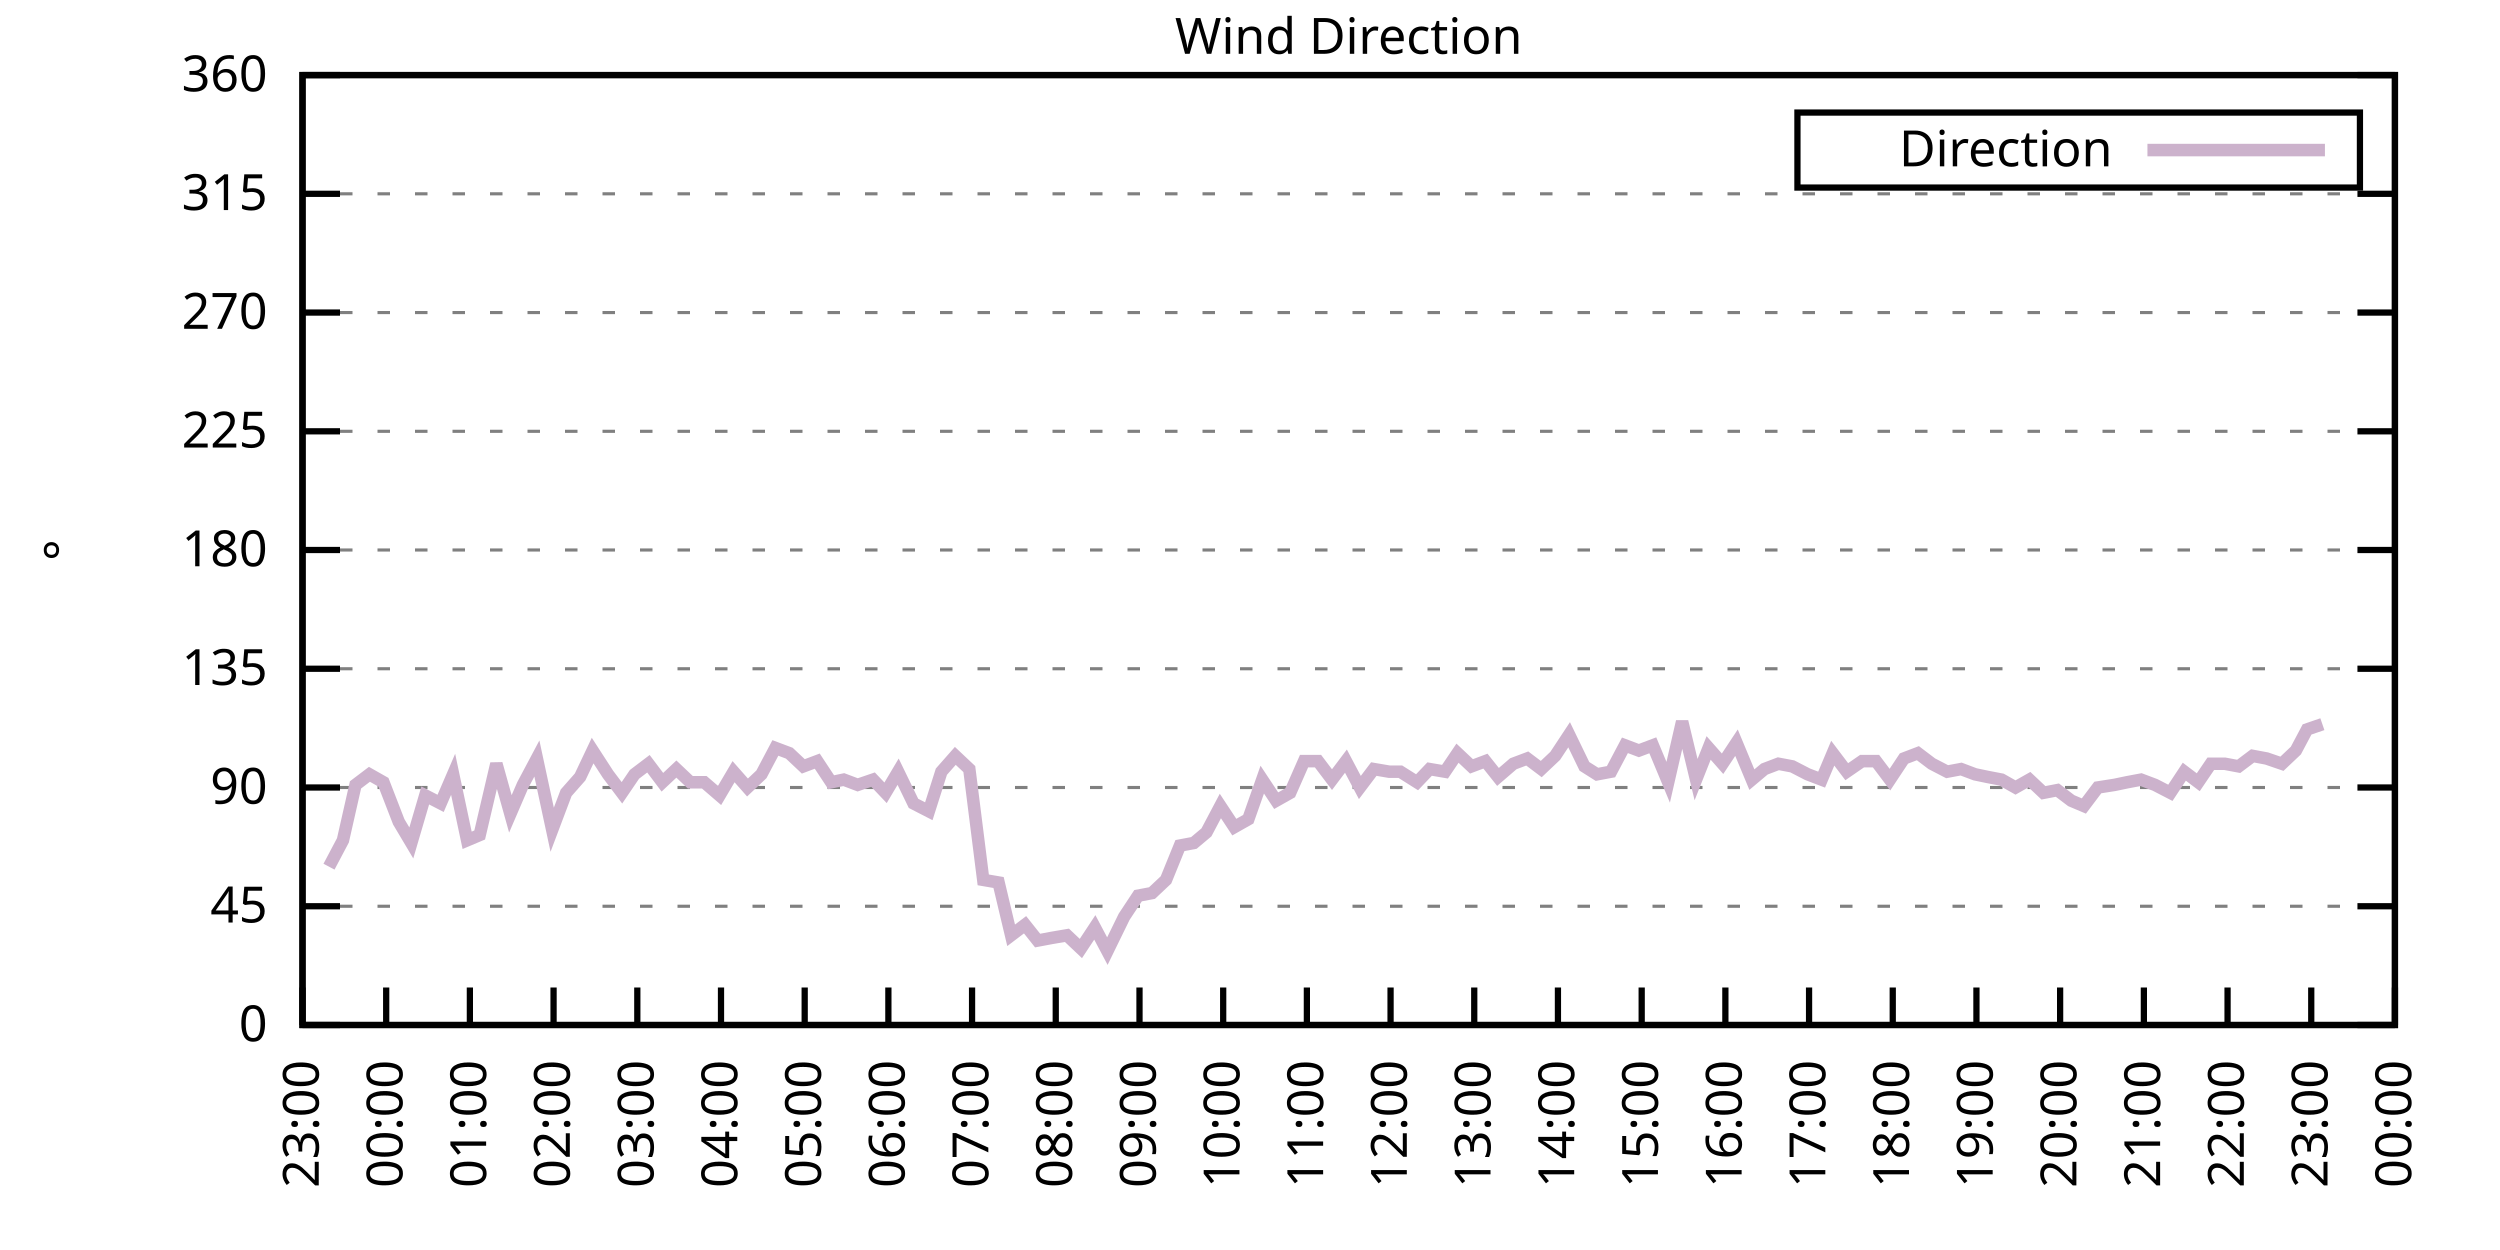
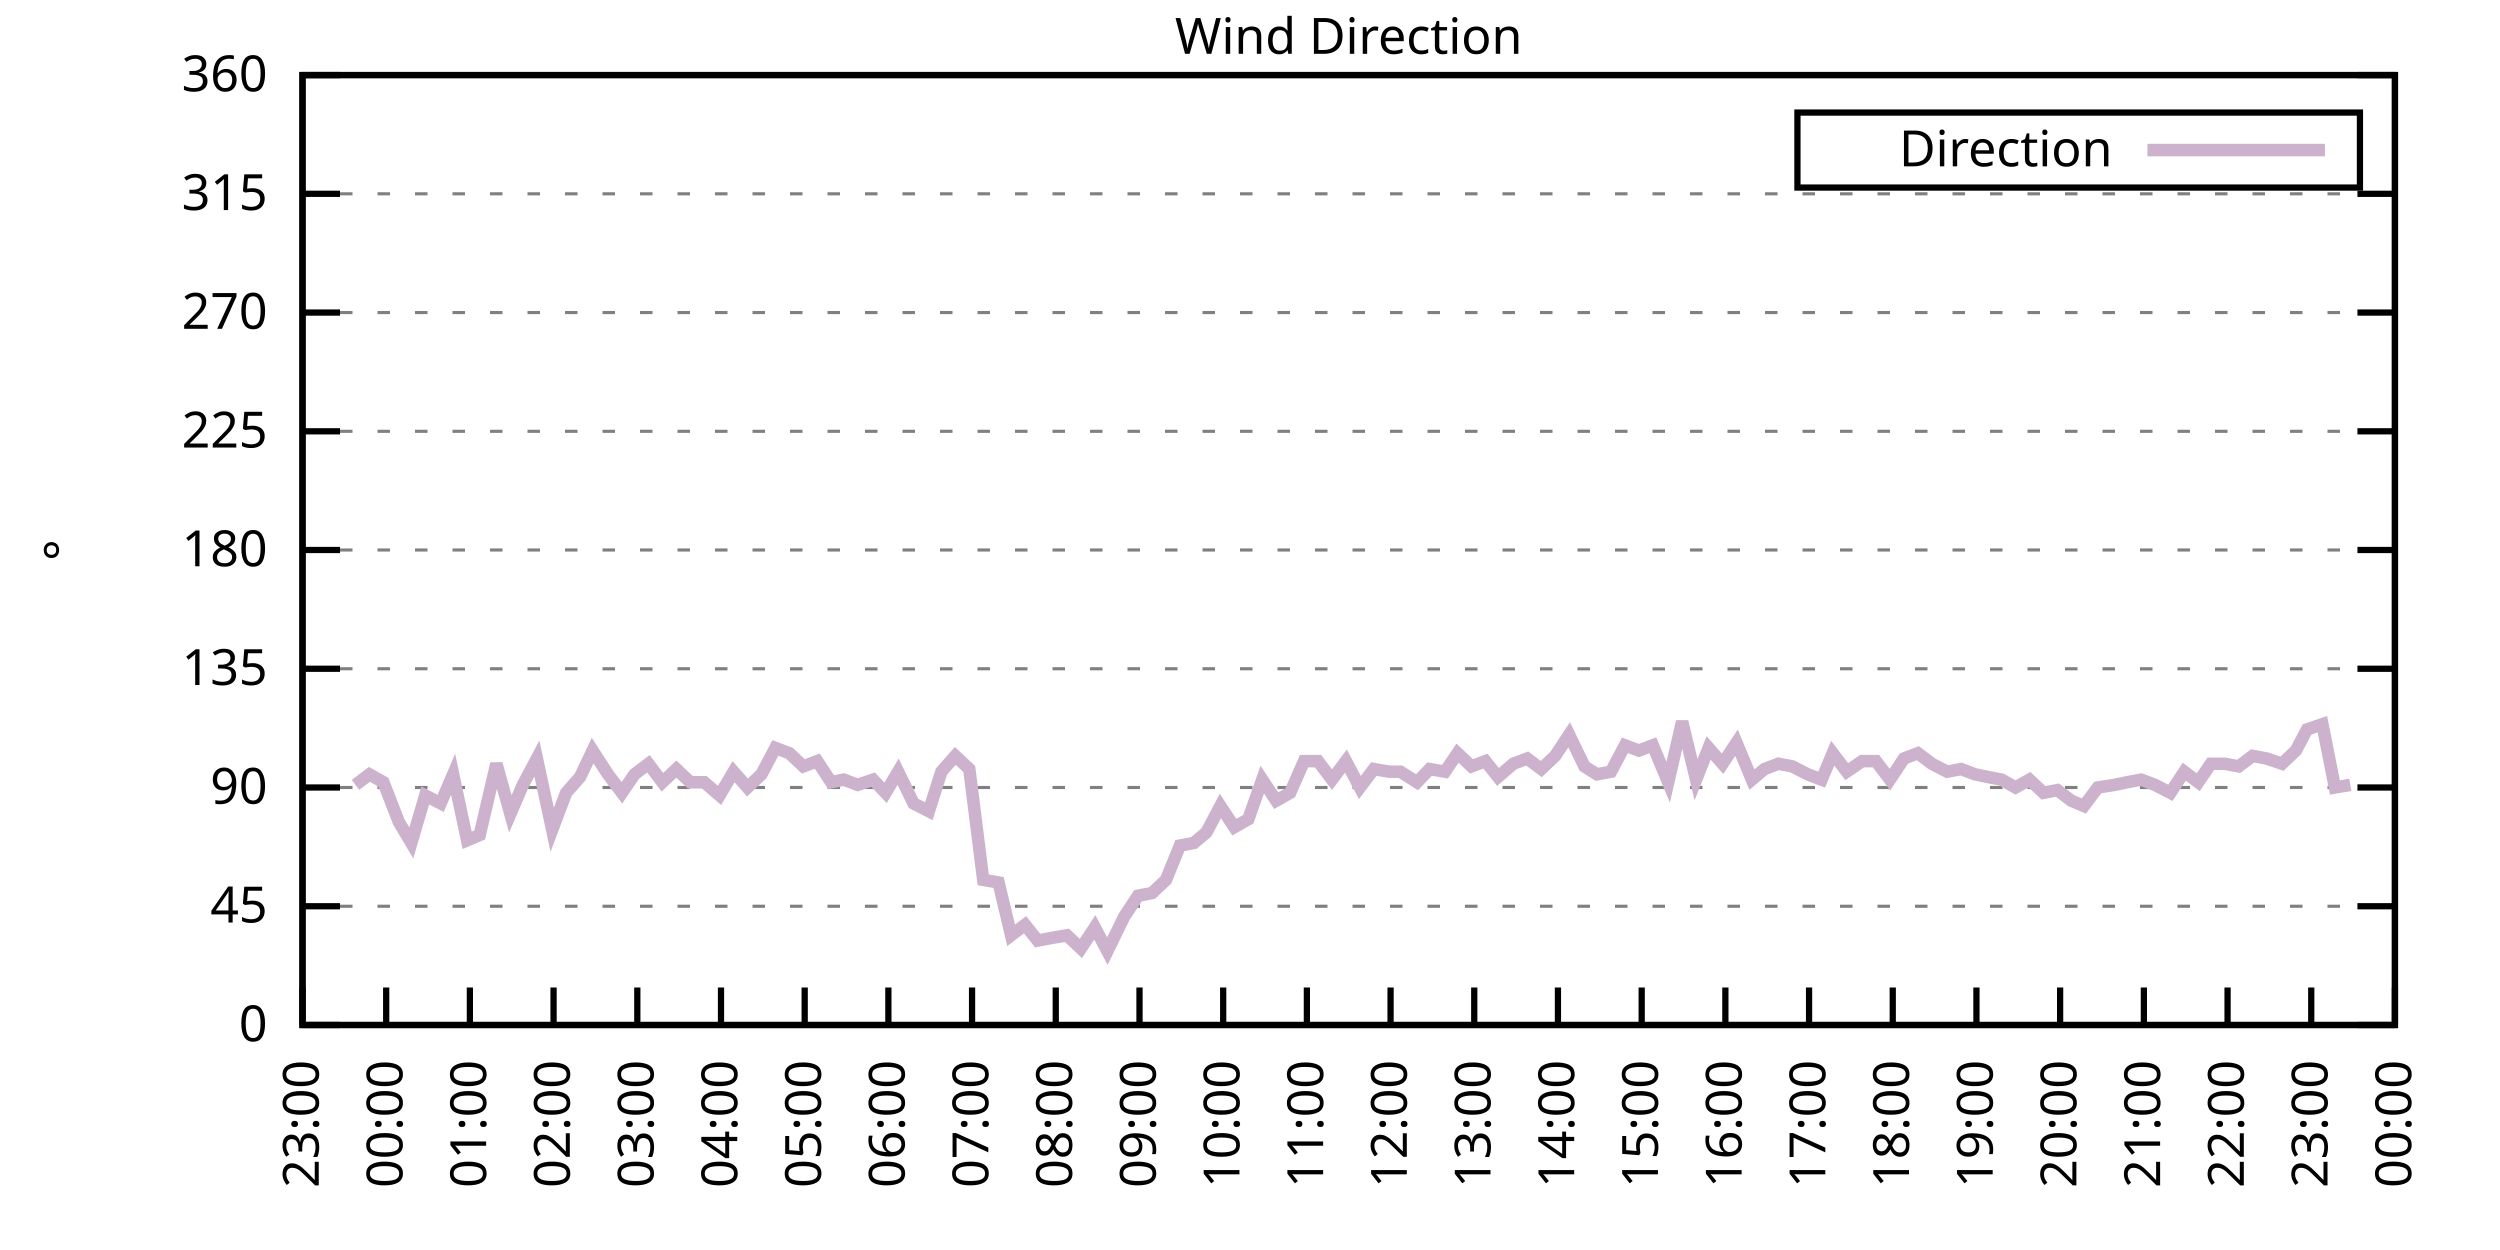
<svg xmlns="http://www.w3.org/2000/svg" xmlns:xlink="http://www.w3.org/1999/xlink" width="400" height="200" viewBox="0 0 400 200">
  <g id="gnuplot_canvas">
    <rect x="0" y="0" width="400" height="200" fill="none" />
    <defs>
      <circle id="gpDot" r="0.5" stroke-width="0.5" stroke="currentColor" />
      <path id="gpPt0" stroke-width="0.333" stroke="currentColor" d="M-1,0 h2 M0,-1 v2" />
      <path id="gpPt1" stroke-width="0.333" stroke="currentColor" d="M-1,-1 L1,1 M1,-1 L-1,1" />
      <path id="gpPt2" stroke-width="0.333" stroke="currentColor" d="M-1,0 L1,0 M0,-1 L0,1 M-1,-1 L1,1 M-1,1 L1,-1" />
      <rect id="gpPt3" stroke-width="0.333" stroke="currentColor" x="-1" y="-1" width="2" height="2" />
      <rect id="gpPt4" stroke-width="0.333" stroke="currentColor" fill="currentColor" x="-1" y="-1" width="2" height="2" />
      <circle id="gpPt5" stroke-width="0.333" stroke="currentColor" cx="0" cy="0" r="1" />
      <use xlink:href="#gpPt5" id="gpPt6" fill="currentColor" stroke="none" />
      <path id="gpPt7" stroke-width="0.333" stroke="currentColor" d="M0,-1.33 L-1.33,0.67 L1.33,0.67 z" />
      <use xlink:href="#gpPt7" id="gpPt8" fill="currentColor" stroke="none" />
      <use xlink:href="#gpPt7" id="gpPt9" stroke="currentColor" transform="rotate(180)" />
      <use xlink:href="#gpPt9" id="gpPt10" fill="currentColor" stroke="none" />
      <use xlink:href="#gpPt3" id="gpPt11" stroke="currentColor" transform="rotate(45)" />
      <use xlink:href="#gpPt11" id="gpPt12" fill="currentColor" stroke="none" />
      <path id="gpPt13" stroke-width="0.333" stroke="currentColor" d="M0,1.330 L1.265,0.411 L0.782,-1.067 L-0.782,-1.076 L-1.265,0.411 z" />
      <use xlink:href="#gpPt13" id="gpPt14" fill="currentColor" stroke="none" />
      <filter id="textbox" filterUnits="objectBoundingBox" x="0" y="0" height="1" width="1">
        <feFlood flood-color="white" flood-opacity="1" result="bgnd" />
        <feComposite in="SourceGraphic" in2="bgnd" operator="atop" />
      </filter>
      <filter id="greybox" filterUnits="objectBoundingBox" x="0" y="0" height="1" width="1">
        <feFlood flood-color="lightgrey" flood-opacity="1" result="grey" />
        <feComposite in="SourceGraphic" in2="grey" operator="atop" />
      </filter>
    </defs>
    <g fill="none" color="white" stroke="currentColor" stroke-width="1.00" stroke-linecap="butt" stroke-linejoin="miter">
</g>
    <g fill="none" color="black" stroke="currentColor" stroke-width="1.00" stroke-linecap="butt" stroke-linejoin="miter">
      <g stroke="none" shape-rendering="crispEdges">
        <polygon fill="rgb(255, 255, 255)" points="48.40,164.00 383.18,164.00 383.18,12.02 48.40,12.02 " />
      </g>
    </g>
    <g fill="none" color="black" stroke="currentColor" stroke-width="1.00" stroke-linecap="butt" stroke-linejoin="miter">
</g>
    <g fill="none" color="black" stroke="black" stroke-width="0.50" stroke-linecap="butt" stroke-linejoin="miter">
</g>
    <g fill="none" color="gray" stroke="currentColor" stroke-width="0.50" stroke-linecap="butt" stroke-linejoin="miter">
      <path stroke="gray" stroke-dasharray="2,4" class="gridline" d="M48.40,164.00 L383.19,164.00  " />
    </g>
    <g fill="none" color="gray" stroke="gray" stroke-width="1.00" stroke-linecap="butt" stroke-linejoin="miter">
</g>
    <g fill="none" color="black" stroke="currentColor" stroke-width="1.00" stroke-linecap="butt" stroke-linejoin="miter">
      <path stroke="black" d="M48.40,164.00 L54.40,164.00 M383.19,164.00 L377.19,164.00  " />
      <g transform="translate(42.80,166.60)" stroke="none" fill="black" font-family="Sans" font-size="8.00" text-anchor="end">
        <text>
          <tspan font-family="Sans"> 0</tspan>
        </text>
      </g>
    </g>
    <g fill="none" color="black" stroke="currentColor" stroke-width="1.00" stroke-linecap="butt" stroke-linejoin="miter">
</g>
    <g fill="none" color="black" stroke="black" stroke-width="0.50" stroke-linecap="butt" stroke-linejoin="miter">
</g>
    <g fill="none" color="gray" stroke="currentColor" stroke-width="0.50" stroke-linecap="butt" stroke-linejoin="miter">
      <path stroke="gray" stroke-dasharray="2,4" class="gridline" d="M48.40,145.00 L383.19,145.00  " />
    </g>
    <g fill="none" color="gray" stroke="gray" stroke-width="1.00" stroke-linecap="butt" stroke-linejoin="miter">
</g>
    <g fill="none" color="black" stroke="currentColor" stroke-width="1.00" stroke-linecap="butt" stroke-linejoin="miter">
      <path stroke="black" d="M48.40,145.00 L54.40,145.00 M383.19,145.00 L377.19,145.00  " />
      <g transform="translate(42.80,147.60)" stroke="none" fill="black" font-family="Sans" font-size="8.00" text-anchor="end">
        <text>
          <tspan font-family="Sans"> 45</tspan>
        </text>
      </g>
    </g>
    <g fill="none" color="black" stroke="currentColor" stroke-width="1.00" stroke-linecap="butt" stroke-linejoin="miter">
</g>
    <g fill="none" color="black" stroke="black" stroke-width="0.50" stroke-linecap="butt" stroke-linejoin="miter">
</g>
    <g fill="none" color="gray" stroke="currentColor" stroke-width="0.50" stroke-linecap="butt" stroke-linejoin="miter">
      <path stroke="gray" stroke-dasharray="2,4" class="gridline" d="M48.40,126.00 L383.19,126.00  " />
    </g>
    <g fill="none" color="gray" stroke="gray" stroke-width="1.00" stroke-linecap="butt" stroke-linejoin="miter">
</g>
    <g fill="none" color="black" stroke="currentColor" stroke-width="1.00" stroke-linecap="butt" stroke-linejoin="miter">
      <path stroke="black" d="M48.40,126.00 L54.40,126.00 M383.19,126.00 L377.19,126.00  " />
      <g transform="translate(42.80,128.60)" stroke="none" fill="black" font-family="Sans" font-size="8.00" text-anchor="end">
        <text>
          <tspan font-family="Sans"> 90</tspan>
        </text>
      </g>
    </g>
    <g fill="none" color="black" stroke="currentColor" stroke-width="1.00" stroke-linecap="butt" stroke-linejoin="miter">
</g>
    <g fill="none" color="black" stroke="black" stroke-width="0.50" stroke-linecap="butt" stroke-linejoin="miter">
</g>
    <g fill="none" color="gray" stroke="currentColor" stroke-width="0.50" stroke-linecap="butt" stroke-linejoin="miter">
      <path stroke="gray" stroke-dasharray="2,4" class="gridline" d="M48.40,107.00 L383.19,107.00  " />
    </g>
    <g fill="none" color="gray" stroke="gray" stroke-width="1.00" stroke-linecap="butt" stroke-linejoin="miter">
</g>
    <g fill="none" color="black" stroke="currentColor" stroke-width="1.00" stroke-linecap="butt" stroke-linejoin="miter">
      <path stroke="black" d="M48.40,107.00 L54.40,107.00 M383.19,107.00 L377.19,107.00  " />
      <g transform="translate(42.80,109.60)" stroke="none" fill="black" font-family="Sans" font-size="8.00" text-anchor="end">
        <text>
          <tspan font-family="Sans"> 135</tspan>
        </text>
      </g>
    </g>
    <g fill="none" color="black" stroke="currentColor" stroke-width="1.00" stroke-linecap="butt" stroke-linejoin="miter">
</g>
    <g fill="none" color="black" stroke="black" stroke-width="0.50" stroke-linecap="butt" stroke-linejoin="miter">
</g>
    <g fill="none" color="gray" stroke="currentColor" stroke-width="0.50" stroke-linecap="butt" stroke-linejoin="miter">
      <path stroke="gray" stroke-dasharray="2,4" class="gridline" d="M48.40,88.00 L383.19,88.00  " />
    </g>
    <g fill="none" color="gray" stroke="gray" stroke-width="1.00" stroke-linecap="butt" stroke-linejoin="miter">
</g>
    <g fill="none" color="black" stroke="currentColor" stroke-width="1.00" stroke-linecap="butt" stroke-linejoin="miter">
      <path stroke="black" d="M48.40,88.00 L54.40,88.00 M383.19,88.00 L377.19,88.00  " />
      <g transform="translate(42.80,90.60)" stroke="none" fill="black" font-family="Sans" font-size="8.00" text-anchor="end">
        <text>
          <tspan font-family="Sans"> 180</tspan>
        </text>
      </g>
    </g>
    <g fill="none" color="black" stroke="currentColor" stroke-width="1.00" stroke-linecap="butt" stroke-linejoin="miter">
</g>
    <g fill="none" color="black" stroke="black" stroke-width="0.50" stroke-linecap="butt" stroke-linejoin="miter">
</g>
    <g fill="none" color="gray" stroke="currentColor" stroke-width="0.50" stroke-linecap="butt" stroke-linejoin="miter">
      <path stroke="gray" stroke-dasharray="2,4" class="gridline" d="M48.40,69.01 L383.19,69.01  " />
    </g>
    <g fill="none" color="gray" stroke="gray" stroke-width="1.00" stroke-linecap="butt" stroke-linejoin="miter">
</g>
    <g fill="none" color="black" stroke="currentColor" stroke-width="1.00" stroke-linecap="butt" stroke-linejoin="miter">
      <path stroke="black" d="M48.40,69.01 L54.40,69.01 M383.19,69.01 L377.19,69.01  " />
      <g transform="translate(42.80,71.61)" stroke="none" fill="black" font-family="Sans" font-size="8.00" text-anchor="end">
        <text>
          <tspan font-family="Sans"> 225</tspan>
        </text>
      </g>
    </g>
    <g fill="none" color="black" stroke="currentColor" stroke-width="1.00" stroke-linecap="butt" stroke-linejoin="miter">
</g>
    <g fill="none" color="black" stroke="black" stroke-width="0.50" stroke-linecap="butt" stroke-linejoin="miter">
</g>
    <g fill="none" color="gray" stroke="currentColor" stroke-width="0.50" stroke-linecap="butt" stroke-linejoin="miter">
      <path stroke="gray" stroke-dasharray="2,4" class="gridline" d="M48.40,50.01 L383.19,50.01  " />
    </g>
    <g fill="none" color="gray" stroke="gray" stroke-width="1.00" stroke-linecap="butt" stroke-linejoin="miter">
</g>
    <g fill="none" color="black" stroke="currentColor" stroke-width="1.00" stroke-linecap="butt" stroke-linejoin="miter">
      <path stroke="black" d="M48.40,50.01 L54.40,50.01 M383.19,50.01 L377.19,50.01  " />
      <g transform="translate(42.80,52.61)" stroke="none" fill="black" font-family="Sans" font-size="8.00" text-anchor="end">
        <text>
          <tspan font-family="Sans"> 270</tspan>
        </text>
      </g>
    </g>
    <g fill="none" color="black" stroke="currentColor" stroke-width="1.00" stroke-linecap="butt" stroke-linejoin="miter">
</g>
    <g fill="none" color="black" stroke="black" stroke-width="0.50" stroke-linecap="butt" stroke-linejoin="miter">
</g>
    <g fill="none" color="gray" stroke="currentColor" stroke-width="0.50" stroke-linecap="butt" stroke-linejoin="miter">
      <path stroke="gray" stroke-dasharray="2,4" class="gridline" d="M48.40,31.01 L383.19,31.01  " />
    </g>
    <g fill="none" color="gray" stroke="gray" stroke-width="1.00" stroke-linecap="butt" stroke-linejoin="miter">
</g>
    <g fill="none" color="black" stroke="currentColor" stroke-width="1.00" stroke-linecap="butt" stroke-linejoin="miter">
      <path stroke="black" d="M48.40,31.01 L54.40,31.01 M383.19,31.01 L377.19,31.01  " />
      <g transform="translate(42.80,33.61)" stroke="none" fill="black" font-family="Sans" font-size="8.00" text-anchor="end">
        <text>
          <tspan font-family="Sans"> 315</tspan>
        </text>
      </g>
    </g>
    <g fill="none" color="black" stroke="currentColor" stroke-width="1.00" stroke-linecap="butt" stroke-linejoin="miter">
</g>
    <g fill="none" color="black" stroke="black" stroke-width="0.50" stroke-linecap="butt" stroke-linejoin="miter">
</g>
    <g fill="none" color="gray" stroke="currentColor" stroke-width="0.50" stroke-linecap="butt" stroke-linejoin="miter">
      <path stroke="gray" stroke-dasharray="2,4" class="gridline" d="M48.40,12.01 L383.19,12.01  " />
    </g>
    <g fill="none" color="gray" stroke="gray" stroke-width="1.00" stroke-linecap="butt" stroke-linejoin="miter">
</g>
    <g fill="none" color="black" stroke="currentColor" stroke-width="1.00" stroke-linecap="butt" stroke-linejoin="miter">
      <path stroke="black" d="M48.40,12.01 L54.40,12.01 M383.19,12.01 L377.19,12.01  " />
      <g transform="translate(42.80,14.61)" stroke="none" fill="black" font-family="Sans" font-size="8.00" text-anchor="end">
        <text>
          <tspan font-family="Sans"> 360</tspan>
        </text>
      </g>
    </g>
    <g fill="none" color="black" stroke="currentColor" stroke-width="1.00" stroke-linecap="butt" stroke-linejoin="miter">
      <path stroke="black" d="M48.40,164.00 L48.40,158.00  " />
      <g transform="translate(51.00,169.60) rotate(270.00)" stroke="none" fill="black" font-family="Sans" font-size="8.00" text-anchor="end">
        <text>
          <tspan font-family="Sans">23:00</tspan>
        </text>
      </g>
    </g>
    <g fill="none" color="black" stroke="currentColor" stroke-width="1.00" stroke-linecap="butt" stroke-linejoin="miter">
      <path stroke="black" d="M61.79,164.00 L61.79,158.00  " />
      <g transform="translate(64.39,169.60) rotate(270.00)" stroke="none" fill="black" font-family="Sans" font-size="8.00" text-anchor="end">
        <text>
          <tspan font-family="Sans">00:00</tspan>
        </text>
      </g>
    </g>
    <g fill="none" color="black" stroke="currentColor" stroke-width="1.00" stroke-linecap="butt" stroke-linejoin="miter">
      <path stroke="black" d="M75.18,164.00 L75.18,158.00  " />
      <g transform="translate(77.78,169.60) rotate(270.00)" stroke="none" fill="black" font-family="Sans" font-size="8.00" text-anchor="end">
        <text>
          <tspan font-family="Sans">01:00</tspan>
        </text>
      </g>
    </g>
    <g fill="none" color="black" stroke="currentColor" stroke-width="1.00" stroke-linecap="butt" stroke-linejoin="miter">
      <path stroke="black" d="M88.57,164.00 L88.57,158.00  " />
      <g transform="translate(91.17,169.60) rotate(270.00)" stroke="none" fill="black" font-family="Sans" font-size="8.00" text-anchor="end">
        <text>
          <tspan font-family="Sans">02:00</tspan>
        </text>
      </g>
    </g>
    <g fill="none" color="black" stroke="currentColor" stroke-width="1.00" stroke-linecap="butt" stroke-linejoin="miter">
      <path stroke="black" d="M101.97,164.00 L101.97,158.00  " />
      <g transform="translate(104.57,169.60) rotate(270.00)" stroke="none" fill="black" font-family="Sans" font-size="8.00" text-anchor="end">
        <text>
          <tspan font-family="Sans">03:00</tspan>
        </text>
      </g>
    </g>
    <g fill="none" color="black" stroke="currentColor" stroke-width="1.00" stroke-linecap="butt" stroke-linejoin="miter">
      <path stroke="black" d="M115.36,164.00 L115.36,158.00  " />
      <g transform="translate(117.96,169.60) rotate(270.00)" stroke="none" fill="black" font-family="Sans" font-size="8.00" text-anchor="end">
        <text>
          <tspan font-family="Sans">04:00</tspan>
        </text>
      </g>
    </g>
    <g fill="none" color="black" stroke="currentColor" stroke-width="1.00" stroke-linecap="butt" stroke-linejoin="miter">
      <path stroke="black" d="M128.75,164.00 L128.75,158.00  " />
      <g transform="translate(131.35,169.60) rotate(270.00)" stroke="none" fill="black" font-family="Sans" font-size="8.00" text-anchor="end">
        <text>
          <tspan font-family="Sans">05:00</tspan>
        </text>
      </g>
    </g>
    <g fill="none" color="black" stroke="currentColor" stroke-width="1.00" stroke-linecap="butt" stroke-linejoin="miter">
      <path stroke="black" d="M142.14,164.00 L142.14,158.00  " />
      <g transform="translate(144.74,169.60) rotate(270.00)" stroke="none" fill="black" font-family="Sans" font-size="8.00" text-anchor="end">
        <text>
          <tspan font-family="Sans">06:00</tspan>
        </text>
      </g>
    </g>
    <g fill="none" color="black" stroke="currentColor" stroke-width="1.00" stroke-linecap="butt" stroke-linejoin="miter">
      <path stroke="black" d="M155.53,164.00 L155.53,158.00  " />
      <g transform="translate(158.13,169.60) rotate(270.00)" stroke="none" fill="black" font-family="Sans" font-size="8.00" text-anchor="end">
        <text>
          <tspan font-family="Sans">07:00</tspan>
        </text>
      </g>
    </g>
    <g fill="none" color="black" stroke="currentColor" stroke-width="1.00" stroke-linecap="butt" stroke-linejoin="miter">
      <path stroke="black" d="M168.92,164.00 L168.92,158.00  " />
      <g transform="translate(171.52,169.60) rotate(270.00)" stroke="none" fill="black" font-family="Sans" font-size="8.00" text-anchor="end">
        <text>
          <tspan font-family="Sans">08:00</tspan>
        </text>
      </g>
    </g>
    <g fill="none" color="black" stroke="currentColor" stroke-width="1.00" stroke-linecap="butt" stroke-linejoin="miter">
      <path stroke="black" d="M182.32,164.00 L182.32,158.00  " />
      <g transform="translate(184.92,169.60) rotate(270.00)" stroke="none" fill="black" font-family="Sans" font-size="8.00" text-anchor="end">
        <text>
          <tspan font-family="Sans">09:00</tspan>
        </text>
      </g>
    </g>
    <g fill="none" color="black" stroke="currentColor" stroke-width="1.00" stroke-linecap="butt" stroke-linejoin="miter">
      <path stroke="black" d="M195.71,164.00 L195.71,158.00  " />
      <g transform="translate(198.31,169.60) rotate(270.00)" stroke="none" fill="black" font-family="Sans" font-size="8.00" text-anchor="end">
        <text>
          <tspan font-family="Sans">10:00</tspan>
        </text>
      </g>
    </g>
    <g fill="none" color="black" stroke="currentColor" stroke-width="1.00" stroke-linecap="butt" stroke-linejoin="miter">
      <path stroke="black" d="M209.10,164.00 L209.10,158.00  " />
      <g transform="translate(211.70,169.60) rotate(270.00)" stroke="none" fill="black" font-family="Sans" font-size="8.00" text-anchor="end">
        <text>
          <tspan font-family="Sans">11:00</tspan>
        </text>
      </g>
    </g>
    <g fill="none" color="black" stroke="currentColor" stroke-width="1.00" stroke-linecap="butt" stroke-linejoin="miter">
      <path stroke="black" d="M222.49,164.00 L222.49,158.00  " />
      <g transform="translate(225.09,169.60) rotate(270.00)" stroke="none" fill="black" font-family="Sans" font-size="8.00" text-anchor="end">
        <text>
          <tspan font-family="Sans">12:00</tspan>
        </text>
      </g>
    </g>
    <g fill="none" color="black" stroke="currentColor" stroke-width="1.00" stroke-linecap="butt" stroke-linejoin="miter">
      <path stroke="black" d="M235.88,164.00 L235.88,158.00  " />
      <g transform="translate(238.48,169.60) rotate(270.00)" stroke="none" fill="black" font-family="Sans" font-size="8.00" text-anchor="end">
        <text>
          <tspan font-family="Sans">13:00</tspan>
        </text>
      </g>
    </g>
    <g fill="none" color="black" stroke="currentColor" stroke-width="1.00" stroke-linecap="butt" stroke-linejoin="miter">
      <path stroke="black" d="M249.27,164.00 L249.27,158.00  " />
      <g transform="translate(251.87,169.60) rotate(270.00)" stroke="none" fill="black" font-family="Sans" font-size="8.00" text-anchor="end">
        <text>
          <tspan font-family="Sans">14:00</tspan>
        </text>
      </g>
    </g>
    <g fill="none" color="black" stroke="currentColor" stroke-width="1.00" stroke-linecap="butt" stroke-linejoin="miter">
      <path stroke="black" d="M262.67,164.00 L262.67,158.00  " />
      <g transform="translate(265.27,169.60) rotate(270.00)" stroke="none" fill="black" font-family="Sans" font-size="8.00" text-anchor="end">
        <text>
          <tspan font-family="Sans">15:00</tspan>
        </text>
      </g>
    </g>
    <g fill="none" color="black" stroke="currentColor" stroke-width="1.00" stroke-linecap="butt" stroke-linejoin="miter">
      <path stroke="black" d="M276.06,164.00 L276.06,158.00  " />
      <g transform="translate(278.66,169.60) rotate(270.00)" stroke="none" fill="black" font-family="Sans" font-size="8.00" text-anchor="end">
        <text>
          <tspan font-family="Sans">16:00</tspan>
        </text>
      </g>
    </g>
    <g fill="none" color="black" stroke="currentColor" stroke-width="1.00" stroke-linecap="butt" stroke-linejoin="miter">
      <path stroke="black" d="M289.45,164.00 L289.45,158.00  " />
      <g transform="translate(292.05,169.60) rotate(270.00)" stroke="none" fill="black" font-family="Sans" font-size="8.00" text-anchor="end">
        <text>
          <tspan font-family="Sans">17:00</tspan>
        </text>
      </g>
    </g>
    <g fill="none" color="black" stroke="currentColor" stroke-width="1.00" stroke-linecap="butt" stroke-linejoin="miter">
      <path stroke="black" d="M302.84,164.00 L302.84,158.00  " />
      <g transform="translate(305.44,169.60) rotate(270.00)" stroke="none" fill="black" font-family="Sans" font-size="8.00" text-anchor="end">
        <text>
          <tspan font-family="Sans">18:00</tspan>
        </text>
      </g>
    </g>
    <g fill="none" color="black" stroke="currentColor" stroke-width="1.00" stroke-linecap="butt" stroke-linejoin="miter">
      <path stroke="black" d="M316.23,164.00 L316.23,158.00  " />
      <g transform="translate(318.83,169.60) rotate(270.00)" stroke="none" fill="black" font-family="Sans" font-size="8.00" text-anchor="end">
        <text>
          <tspan font-family="Sans">19:00</tspan>
        </text>
      </g>
    </g>
    <g fill="none" color="black" stroke="currentColor" stroke-width="1.00" stroke-linecap="butt" stroke-linejoin="miter">
      <path stroke="black" d="M329.62,164.00 L329.62,158.00  " />
      <g transform="translate(332.22,169.60) rotate(270.00)" stroke="none" fill="black" font-family="Sans" font-size="8.00" text-anchor="end">
        <text>
          <tspan font-family="Sans">20:00</tspan>
        </text>
      </g>
    </g>
    <g fill="none" color="black" stroke="currentColor" stroke-width="1.00" stroke-linecap="butt" stroke-linejoin="miter">
      <path stroke="black" d="M343.02,164.00 L343.02,158.00  " />
      <g transform="translate(345.62,169.60) rotate(270.00)" stroke="none" fill="black" font-family="Sans" font-size="8.00" text-anchor="end">
        <text>
          <tspan font-family="Sans">21:00</tspan>
        </text>
      </g>
    </g>
    <g fill="none" color="black" stroke="currentColor" stroke-width="1.00" stroke-linecap="butt" stroke-linejoin="miter">
      <path stroke="black" d="M356.41,164.00 L356.41,158.00  " />
      <g transform="translate(359.01,169.60) rotate(270.00)" stroke="none" fill="black" font-family="Sans" font-size="8.00" text-anchor="end">
        <text>
          <tspan font-family="Sans">22:00</tspan>
        </text>
      </g>
    </g>
    <g fill="none" color="black" stroke="currentColor" stroke-width="1.00" stroke-linecap="butt" stroke-linejoin="miter">
      <path stroke="black" d="M369.80,164.00 L369.80,158.00  " />
      <g transform="translate(372.40,169.60) rotate(270.00)" stroke="none" fill="black" font-family="Sans" font-size="8.00" text-anchor="end">
        <text>
          <tspan font-family="Sans">23:00</tspan>
        </text>
      </g>
    </g>
    <g fill="none" color="black" stroke="currentColor" stroke-width="1.00" stroke-linecap="butt" stroke-linejoin="miter">
      <path stroke="black" d="M383.19,164.00 L383.19,158.00  " />
      <g transform="translate(385.79,169.60) rotate(270.00)" stroke="none" fill="black" font-family="Sans" font-size="8.00" text-anchor="end">
        <text>
          <tspan font-family="Sans">00:00</tspan>
        </text>
      </g>
    </g>
    <g fill="none" color="black" stroke="currentColor" stroke-width="1.00" stroke-linecap="butt" stroke-linejoin="miter">
</g>
    <g fill="none" color="black" stroke="currentColor" stroke-width="1.00" stroke-linecap="butt" stroke-linejoin="miter">
      <path stroke="black" d="M48.40,12.01 L48.40,164.00 L383.19,164.00 L383.19,12.01 L48.40,12.01 Z  " />
    </g>
    <g fill="none" color="black" stroke="currentColor" stroke-width="1.00" stroke-linecap="butt" stroke-linejoin="miter">
</g>
    <g fill="none" color="black" stroke="currentColor" stroke-width="1.00" stroke-linecap="butt" stroke-linejoin="miter">
      <path stroke="black" d="M287.59,30.01 L287.59,18.01 L377.59,18.01 L377.59,30.01 L287.59,30.01 Z  " />
    </g>
    <g id="Wind_direction_plot_1">
      <g fill="none" color="white" stroke="black" stroke-width="2.00" stroke-linecap="butt" stroke-linejoin="miter">
</g>
      <g fill="none" color="black" stroke="currentColor" stroke-width="2.00" stroke-linecap="butt" stroke-linejoin="miter">
        <g transform="translate(337.99,26.61)" stroke="none" fill="black" font-family="Sans" font-size="8.00" text-anchor="end">
          <text>
            <tspan font-family="Sans">Direction</tspan>
          </text>
        </g>
      </g>
      <g fill="none" color="black" stroke="currentColor" stroke-width="2.00" stroke-linecap="butt" stroke-linejoin="miter">
-         <path stroke="rgb(204, 178, 204)" d="M343.59,24.01 L371.99,24.01 M52.64,138.67 L54.87,134.45 L56.88,125.58 L59.11,123.89 L61.35,125.16 L63.80,131.49   L65.81,134.87 L68.04,127.27 L70.50,128.54 L72.50,123.89 L74.74,134.45 L76.75,133.60 L79.42,122.20 L81.66,130.22   L83.66,125.58 L85.90,121.36 L88.35,132.76 L90.58,126.85 L92.82,124.31 L94.82,120.09 L97.28,123.89 L99.51,126.85   L101.52,123.89 L103.75,122.20 L105.98,125.16 L108.22,123.05 L110.45,125.16 L112.68,125.16 L115.13,127.27 L117.37,123.47   L119.60,126.00 L121.83,123.89 L124.06,119.67 L126.29,120.51 L128.53,122.62 L130.76,121.78 L132.99,125.16 L135.00,124.74   L137.23,125.58 L139.69,124.74 L141.69,126.85 L143.70,123.47 L146.16,128.54 L148.61,129.80 L150.62,123.47 L152.85,120.94   L155.09,123.05 L157.32,140.78 L159.77,141.20 L161.78,149.65 L164.01,147.96 L166.02,150.49 L168.25,150.07 L170.71,149.65   L172.94,151.76 L175.17,148.38 L177.18,152.18 L179.86,146.69 L182.09,143.31 L184.32,142.89 L186.56,140.78 L188.79,135.29   L191.02,134.87 L193.03,133.18 L195.26,128.96 L197.49,132.34 L199.73,131.07 L201.96,124.74 L204.19,128.11 L206.42,126.85   L208.65,121.78 L210.88,121.78 L213.12,124.74 L215.35,121.78 L217.58,126.00 L219.81,123.05 L222.27,123.47 L224.05,123.47   L226.73,125.16 L228.74,123.05 L231.20,123.47 L233.20,120.51 L235.44,122.62 L237.67,121.78 L239.68,124.31 L242.13,122.20   L244.36,121.36 L246.60,123.05 L248.83,120.94 L251.06,117.56 L253.51,122.62 L255.52,123.89 L257.76,123.47 L259.99,119.25   L262.22,120.09 L264.45,119.25 L266.91,125.16 L269.14,115.45 L271.37,124.74 L273.38,119.67 L275.61,122.20 L277.84,118.83   L280.30,124.74 L282.31,123.05 L284.54,122.20 L286.77,122.62 L289.23,123.89 L291.46,124.74 L293.24,120.51 L295.48,123.47   L297.93,121.78 L300.16,121.78 L302.39,124.74 L304.63,121.36 L306.86,120.51 L309.09,122.20 L311.54,123.47 L313.78,123.05   L316.01,123.89 L318.02,124.31 L320.25,124.74 L322.48,126.00 L324.71,124.74 L326.95,126.85 L329.18,126.42 L331.41,128.11   L333.42,128.96 L335.65,126.00 L338.33,125.58 L340.34,125.16 L342.57,124.74 L344.80,125.58 L347.26,126.85 L349.49,123.47   L351.72,125.16 L353.73,122.20 L355.96,122.20 L358.19,122.62 L360.42,120.94 L362.66,121.36 L365.11,122.20 L367.34,120.09   L369.13,116.71 L371.58,115.87  " />
+         <path stroke="rgb(204, 178, 204)" d="M343.59,24.01 L371.99,24.01 M56.88,125.58 L59.11,123.89 L61.35,125.16 L63.80,131.49 L65.81,134.87 L68.04,127.27   L70.50,128.54 L72.50,123.89 L74.74,134.45 L76.75,133.60 L79.42,122.20 L81.66,130.22 L83.66,125.58 L85.90,121.36   L88.35,132.76 L90.58,126.85 L92.82,124.31 L94.82,120.09 L97.28,123.89 L99.51,126.85 L101.52,123.89 L103.75,122.20   L105.98,125.16 L108.22,123.05 L110.45,125.16 L112.68,125.16 L115.13,127.27 L117.37,123.47 L119.60,126.00 L121.83,123.89   L124.06,119.67 L126.29,120.51 L128.53,122.62 L130.76,121.78 L132.99,125.16 L135.00,124.74 L137.23,125.58 L139.69,124.74   L141.69,126.85 L143.70,123.47 L146.16,128.54 L148.61,129.80 L150.62,123.47 L152.85,120.94 L155.09,123.05 L157.32,140.78   L159.77,141.20 L161.78,149.65 L164.01,147.96 L166.02,150.49 L168.25,150.07 L170.71,149.65 L172.94,151.76 L175.17,148.38   L177.18,152.18 L179.86,146.69 L182.09,143.31 L184.32,142.89 L186.56,140.78 L188.79,135.29 L191.02,134.87 L193.03,133.18   L195.26,128.96 L197.49,132.34 L199.73,131.07 L201.96,124.74 L204.19,128.11 L206.42,126.85 L208.65,121.78 L210.88,121.78   L213.12,124.74 L215.35,121.78 L217.58,126.00 L219.81,123.05 L222.27,123.47 L224.05,123.47 L226.73,125.16 L228.74,123.05   L231.20,123.47 L233.20,120.51 L235.44,122.62 L237.67,121.78 L239.68,124.31 L242.13,122.20 L244.36,121.36 L246.60,123.05   L248.83,120.94 L251.06,117.56 L253.51,122.62 L255.52,123.89 L257.76,123.47 L259.99,119.25 L262.22,120.09 L264.45,119.25   L266.91,125.16 L269.14,115.45 L271.37,124.74 L273.38,119.67 L275.61,122.20 L277.84,118.83 L280.30,124.74 L282.31,123.05   L284.54,122.20 L286.77,122.62 L289.23,123.89 L291.46,124.74 L293.24,120.51 L295.48,123.47 L297.93,121.78 L300.16,121.78   L302.39,124.74 L304.63,121.36 L306.86,120.51 L309.09,122.20 L311.54,123.47 L313.78,123.05 L316.01,123.89 L318.02,124.31   L320.25,124.74 L322.48,126.00 L324.71,124.74 L326.95,126.85 L329.18,126.42 L331.41,128.11 L333.42,128.96 L335.65,126.00   L338.33,125.58 L340.34,125.16 L342.57,124.74 L344.80,125.58 L347.26,126.85 L349.49,123.47 L351.72,125.16 L353.73,122.20   L355.96,122.20 L358.19,122.62 L360.42,120.94 L362.66,121.36 L365.11,122.20 L367.34,120.09 L369.13,116.71 L371.58,115.87   L373.59,126.00 L376.05,125.58  " />
      </g>
    </g>
    <g fill="none" color="black" stroke="currentColor" stroke-width="2.00" stroke-linecap="butt" stroke-linejoin="miter">
</g>
    <g fill="none" color="black" stroke="black" stroke-width="1.00" stroke-linecap="butt" stroke-linejoin="miter">
</g>
    <g fill="none" color="black" stroke="currentColor" stroke-width="1.00" stroke-linecap="butt" stroke-linejoin="miter">
      <path stroke="black" d="M48.40,12.01 L48.40,164.00 L383.19,164.00 L383.19,12.01 L48.40,12.01 Z  " />
      <g transform="translate(12.80,88.01) rotate(270.00)" stroke="none" fill="black" font-family="Sans" font-size="8.00" text-anchor="middle">
        <text>
          <tspan font-family="Sans">°</tspan>
        </text>
      </g>
    </g>
    <g fill="none" color="black" stroke="currentColor" stroke-width="1.00" stroke-linecap="butt" stroke-linejoin="miter">
</g>
    <g fill="none" color="black" stroke="currentColor" stroke-width="1.00" stroke-linecap="butt" stroke-linejoin="miter">
      <g transform="translate(215.79,8.61)" stroke="none" fill="black" font-family="Sans" font-size="8.00" text-anchor="middle">
        <text>
          <tspan font-family="Sans">Wind Direction</tspan>
        </text>
      </g>
    </g>
    <g fill="none" color="black" stroke="currentColor" stroke-width="1.00" stroke-linecap="butt" stroke-linejoin="miter">
</g>
  </g>
</svg>
